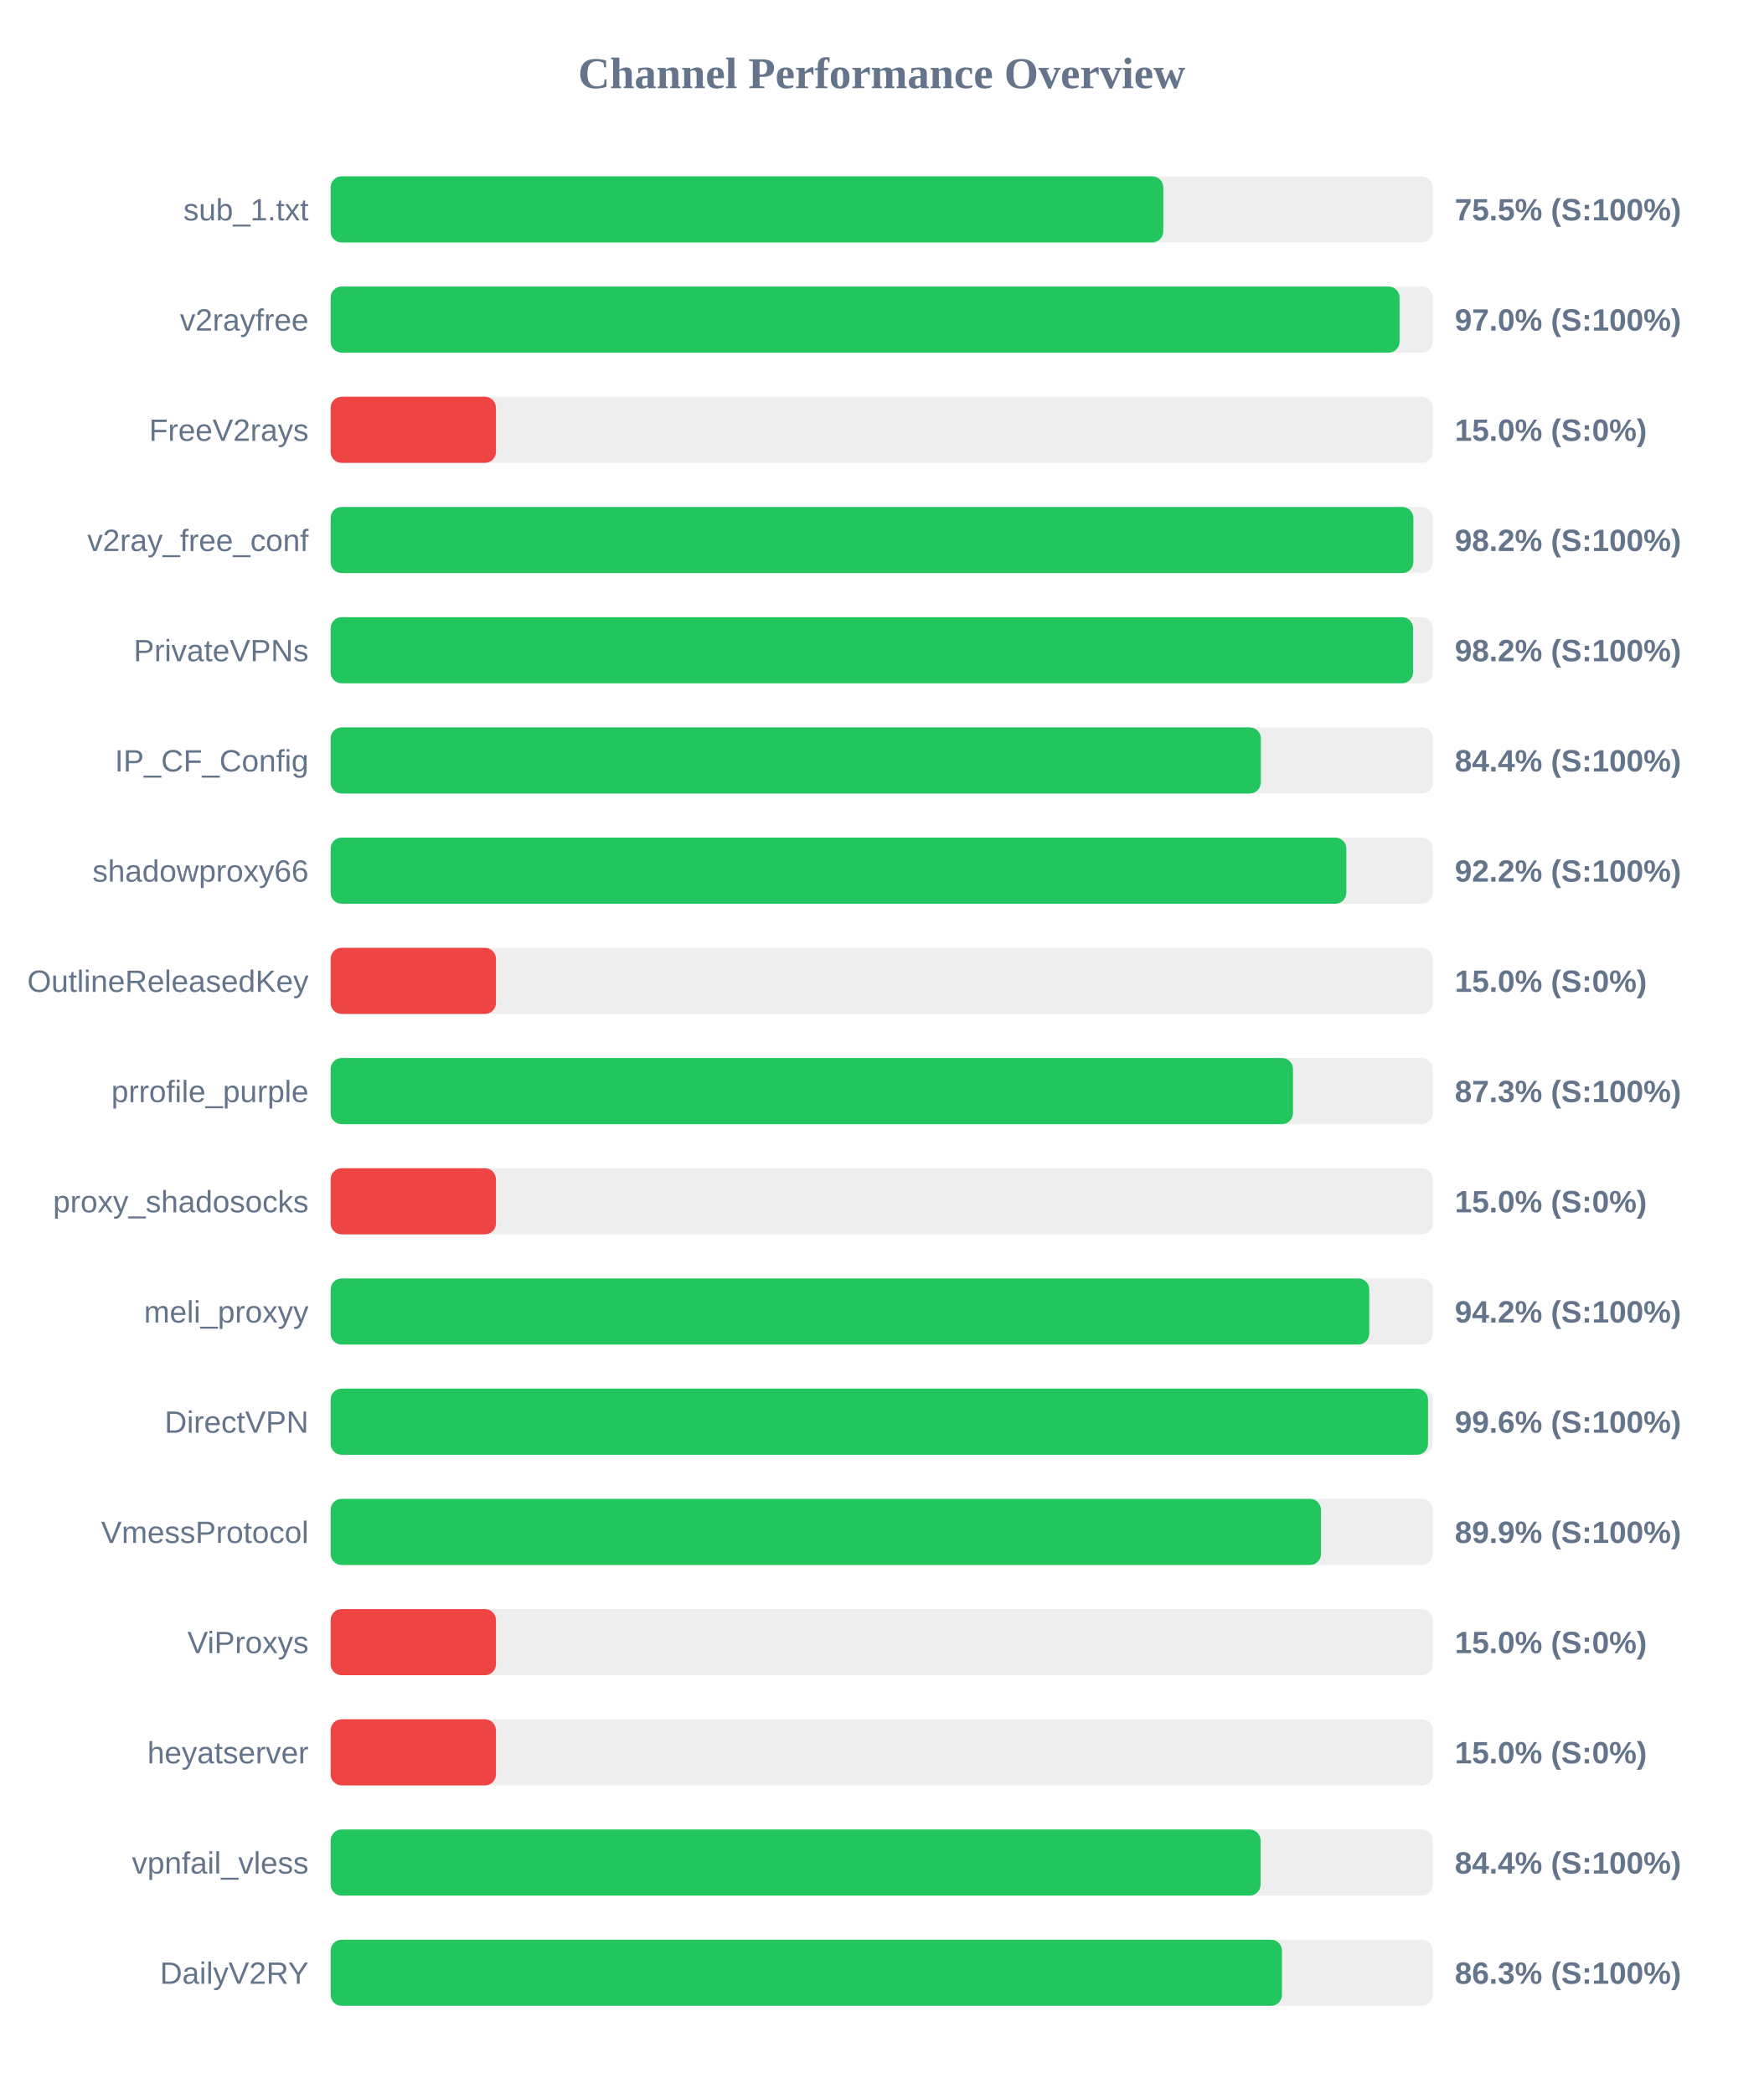
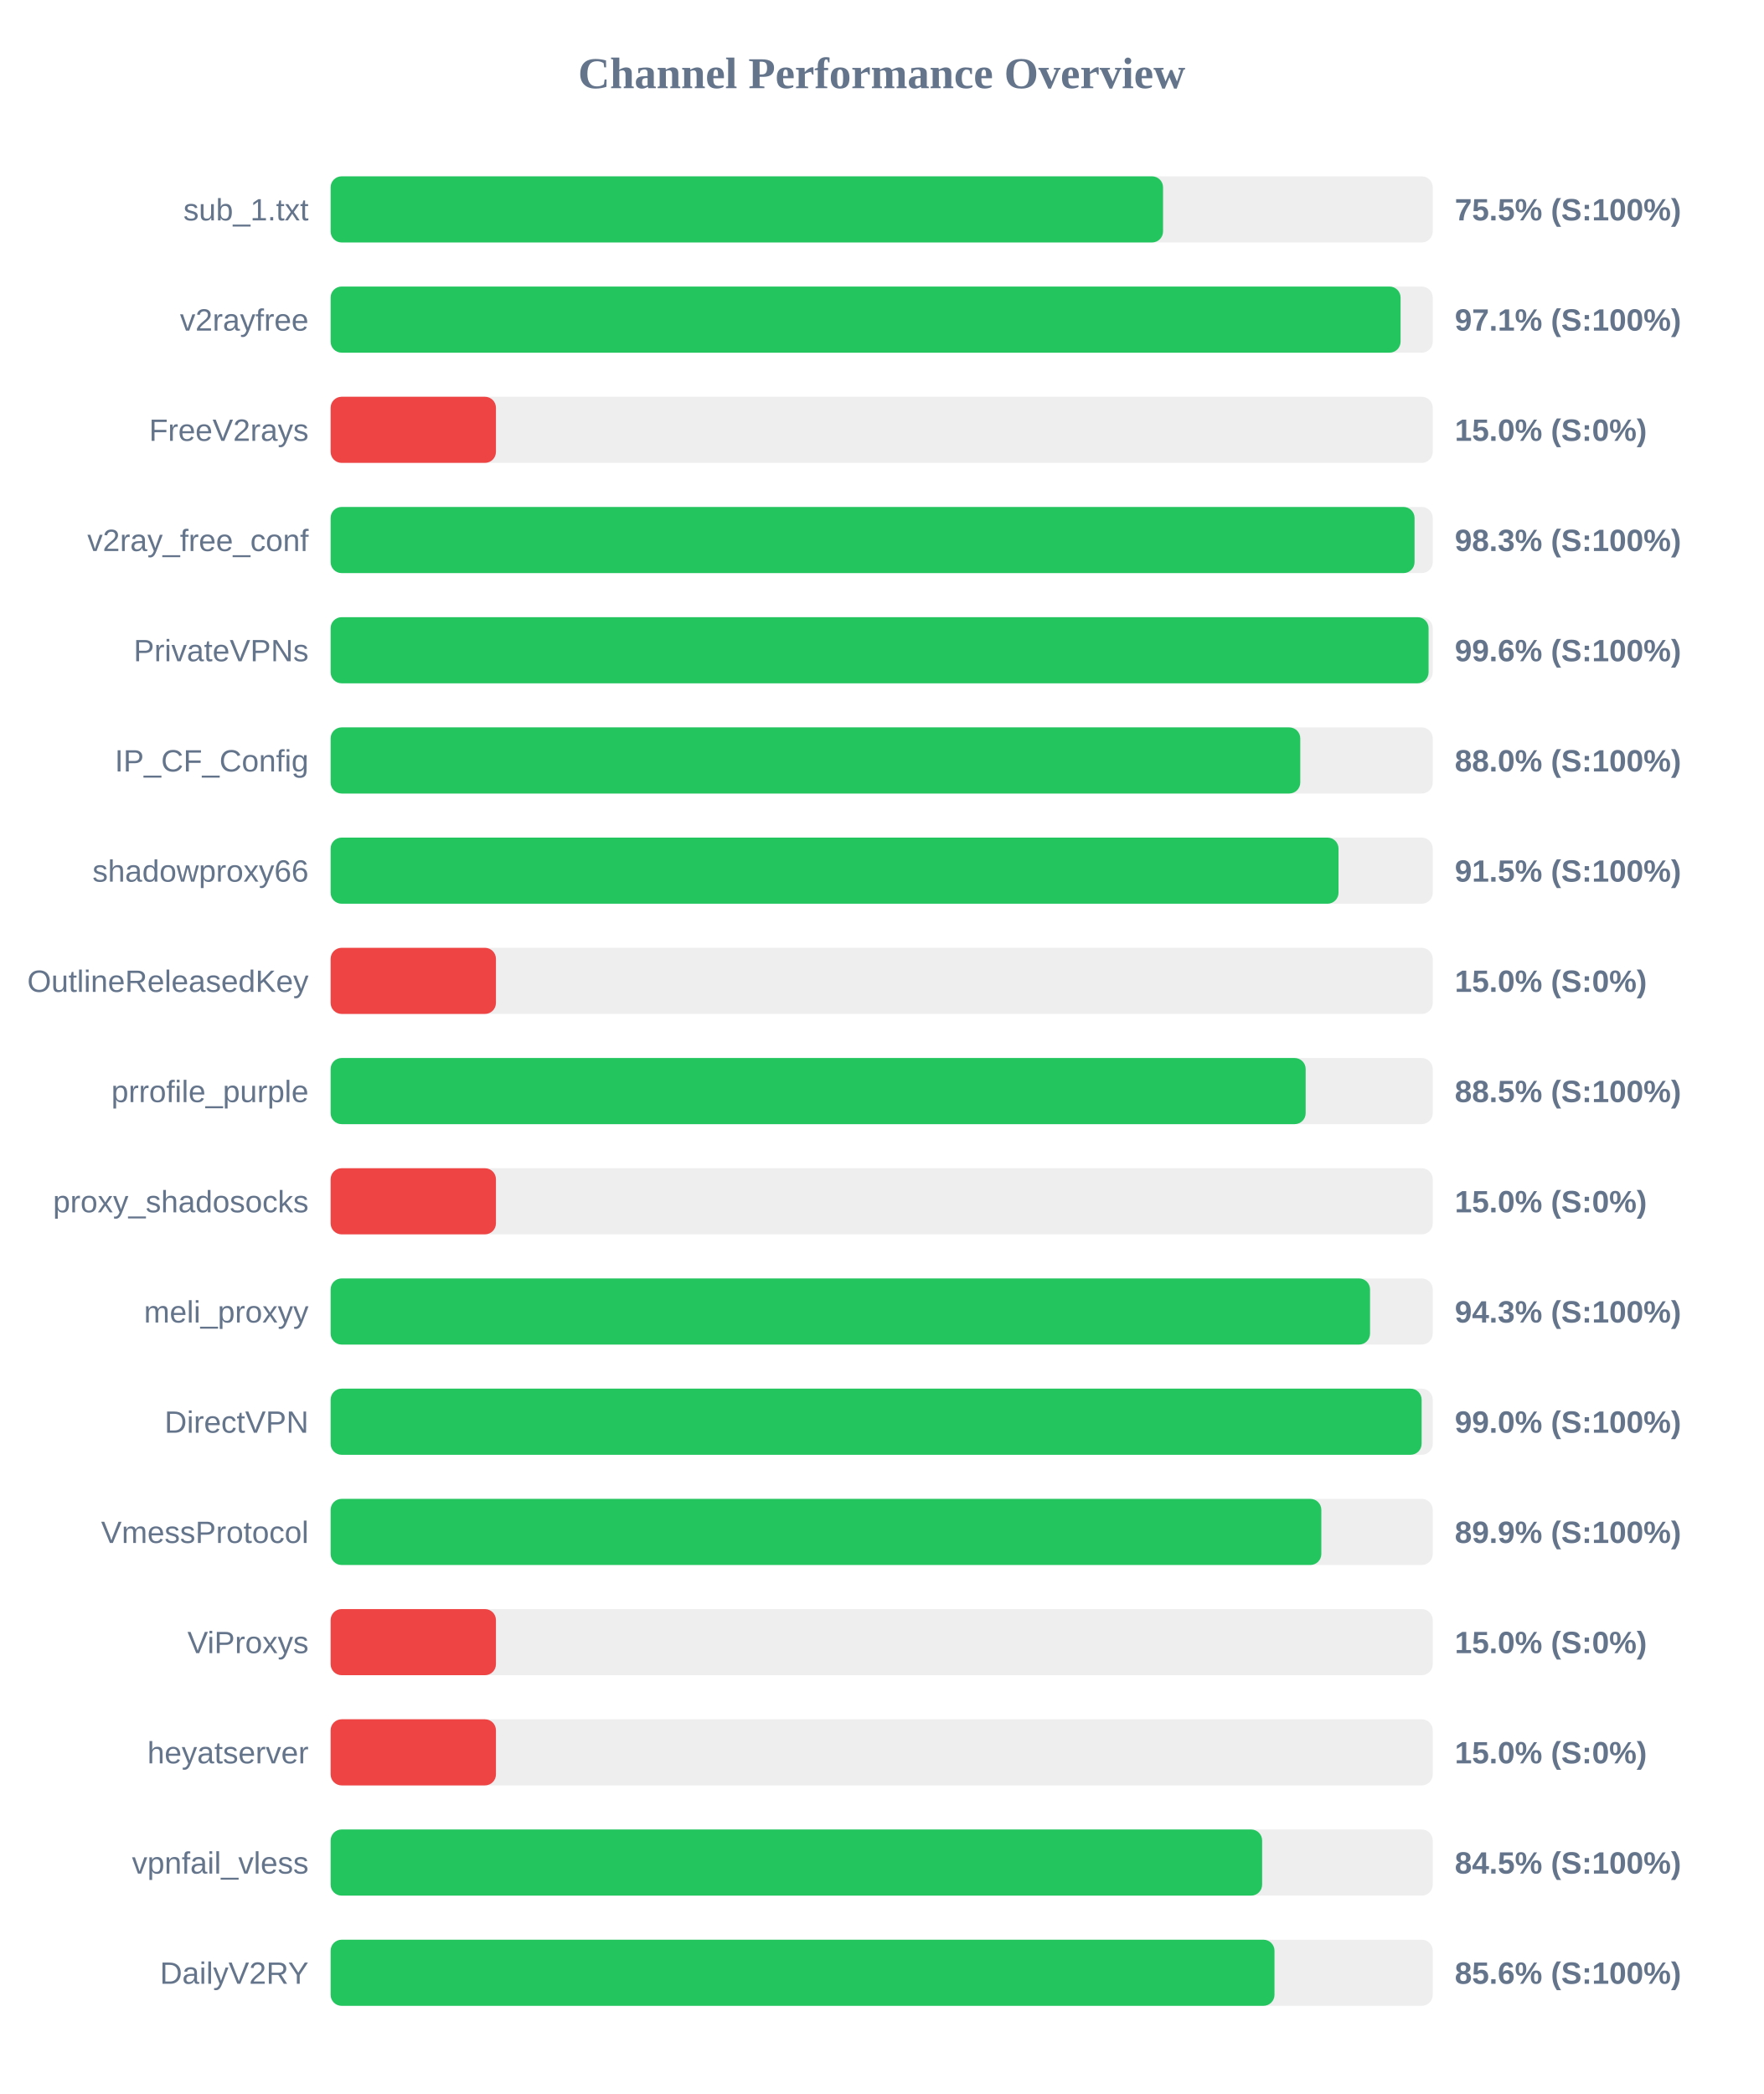
<svg xmlns="http://www.w3.org/2000/svg" width="800" height="950" version="1.1">
  <style>
        .row { font: 14px Arial; fill: #64748b; }
        .score { font: bold 14px Arial; fill: #64748b; }
    </style>
  <text x="400" y="40" text-anchor="middle" font-size="20px" font-weight="bold" fill="#64748b">Channel Performance Overview</text>
  <rect x="150" y="80" width="500" height="30" fill="#eee" rx="5" />
-   <rect x="150" y="80" width="377.75" height="30" fill="#22c55e" rx="5" />
+   <rect x="150" y="80" width="377.65" height="30" fill="#22c55e" rx="5" />
  <text x="140" y="100" text-anchor="end" class="row">sub_1.txt</text>
  <text x="660" y="100" text-anchor="start" class="score">75.5% (S:100%)</text>
  <rect x="150" y="130" width="500" height="30" fill="#eee" rx="5" />
-   <rect x="150" y="130" width="484.95" height="30" fill="#22c55e" rx="5" />
+   <rect x="150" y="130" width="485.4" height="30" fill="#22c55e" rx="5" />
  <text x="140" y="150" text-anchor="end" class="row">v2rayfree</text>
-   <text x="660" y="150" text-anchor="start" class="score">97.0% (S:100%)</text>
+   <text x="660" y="150" text-anchor="start" class="score">97.1% (S:100%)</text>
  <rect x="150" y="180" width="500" height="30" fill="#eee" rx="5" />
  <rect x="150" y="180" width="75.0" height="30" fill="#ef4444" rx="5" />
  <text x="140" y="200" text-anchor="end" class="row">FreeV2rays</text>
  <text x="660" y="200" text-anchor="start" class="score">15.0% (S:0%)</text>
  <rect x="150" y="230" width="500" height="30" fill="#eee" rx="5" />
-   <rect x="150" y="230" width="491.2" height="30" fill="#22c55e" rx="5" />
+   <rect x="150" y="230" width="491.75" height="30" fill="#22c55e" rx="5" />
  <text x="140" y="250" text-anchor="end" class="row">v2ray_free_conf</text>
-   <text x="660" y="250" text-anchor="start" class="score">98.2% (S:100%)</text>
+   <text x="660" y="250" text-anchor="start" class="score">98.3% (S:100%)</text>
  <rect x="150" y="280" width="500" height="30" fill="#eee" rx="5" />
-   <rect x="150" y="280" width="491.1" height="30" fill="#22c55e" rx="5" />
+   <rect x="150" y="280" width="498.1" height="30" fill="#22c55e" rx="5" />
  <text x="140" y="300" text-anchor="end" class="row">PrivateVPNs</text>
-   <text x="660" y="300" text-anchor="start" class="score">98.2% (S:100%)</text>
+   <text x="660" y="300" text-anchor="start" class="score">99.6% (S:100%)</text>
  <rect x="150" y="330" width="500" height="30" fill="#eee" rx="5" />
-   <rect x="150" y="330" width="422.0" height="30" fill="#22c55e" rx="5" />
+   <rect x="150" y="330" width="439.9" height="30" fill="#22c55e" rx="5" />
  <text x="140" y="350" text-anchor="end" class="row">IP_CF_Config</text>
-   <text x="660" y="350" text-anchor="start" class="score">84.4% (S:100%)</text>
+   <text x="660" y="350" text-anchor="start" class="score">88.0% (S:100%)</text>
  <rect x="150" y="380" width="500" height="30" fill="#eee" rx="5" />
-   <rect x="150" y="380" width="460.8" height="30" fill="#22c55e" rx="5" />
+   <rect x="150" y="380" width="457.25" height="30" fill="#22c55e" rx="5" />
  <text x="140" y="400" text-anchor="end" class="row">shadowproxy66</text>
-   <text x="660" y="400" text-anchor="start" class="score">92.2% (S:100%)</text>
+   <text x="660" y="400" text-anchor="start" class="score">91.5% (S:100%)</text>
  <rect x="150" y="430" width="500" height="30" fill="#eee" rx="5" />
  <rect x="150" y="430" width="75.0" height="30" fill="#ef4444" rx="5" />
  <text x="140" y="450" text-anchor="end" class="row">OutlineReleasedKey</text>
  <text x="660" y="450" text-anchor="start" class="score">15.0% (S:0%)</text>
  <rect x="150" y="480" width="500" height="30" fill="#eee" rx="5" />
-   <rect x="150" y="480" width="436.6" height="30" fill="#22c55e" rx="5" />
+   <rect x="150" y="480" width="442.35" height="30" fill="#22c55e" rx="5" />
  <text x="140" y="500" text-anchor="end" class="row">prrofile_purple</text>
-   <text x="660" y="500" text-anchor="start" class="score">87.3% (S:100%)</text>
+   <text x="660" y="500" text-anchor="start" class="score">88.5% (S:100%)</text>
  <rect x="150" y="530" width="500" height="30" fill="#eee" rx="5" />
  <rect x="150" y="530" width="75.0" height="30" fill="#ef4444" rx="5" />
  <text x="140" y="550" text-anchor="end" class="row">proxy_shadosocks</text>
  <text x="660" y="550" text-anchor="start" class="score">15.0% (S:0%)</text>
  <rect x="150" y="580" width="500" height="30" fill="#eee" rx="5" />
-   <rect x="150" y="580" width="471.2" height="30" fill="#22c55e" rx="5" />
+   <rect x="150" y="580" width="471.55" height="30" fill="#22c55e" rx="5" />
  <text x="140" y="600" text-anchor="end" class="row">meli_proxyy</text>
-   <text x="660" y="600" text-anchor="start" class="score">94.2% (S:100%)</text>
+   <text x="660" y="600" text-anchor="start" class="score">94.3% (S:100%)</text>
  <rect x="150" y="630" width="500" height="30" fill="#eee" rx="5" />
-   <rect x="150" y="630" width="497.85" height="30" fill="#22c55e" rx="5" />
+   <rect x="150" y="630" width="494.95" height="30" fill="#22c55e" rx="5" />
  <text x="140" y="650" text-anchor="end" class="row">DirectVPN</text>
-   <text x="660" y="650" text-anchor="start" class="score">99.6% (S:100%)</text>
+   <text x="660" y="650" text-anchor="start" class="score">99.0% (S:100%)</text>
  <rect x="150" y="680" width="500" height="30" fill="#eee" rx="5" />
-   <rect x="150" y="680" width="449.3" height="30" fill="#22c55e" rx="5" />
+   <rect x="150" y="680" width="449.45" height="30" fill="#22c55e" rx="5" />
  <text x="140" y="700" text-anchor="end" class="row">VmessProtocol</text>
  <text x="660" y="700" text-anchor="start" class="score">89.9% (S:100%)</text>
  <rect x="150" y="730" width="500" height="30" fill="#eee" rx="5" />
  <rect x="150" y="730" width="75.0" height="30" fill="#ef4444" rx="5" />
  <text x="140" y="750" text-anchor="end" class="row">ViProxys</text>
  <text x="660" y="750" text-anchor="start" class="score">15.0% (S:0%)</text>
  <rect x="150" y="780" width="500" height="30" fill="#eee" rx="5" />
  <rect x="150" y="780" width="75.0" height="30" fill="#ef4444" rx="5" />
  <text x="140" y="800" text-anchor="end" class="row">heyatserver</text>
  <text x="660" y="800" text-anchor="start" class="score">15.0% (S:0%)</text>
  <rect x="150" y="830" width="500" height="30" fill="#eee" rx="5" />
-   <rect x="150" y="830" width="421.9" height="30" fill="#22c55e" rx="5" />
+   <rect x="150" y="830" width="422.6" height="30" fill="#22c55e" rx="5" />
  <text x="140" y="850" text-anchor="end" class="row">vpnfail_vless</text>
-   <text x="660" y="850" text-anchor="start" class="score">84.4% (S:100%)</text>
+   <text x="660" y="850" text-anchor="start" class="score">84.5% (S:100%)</text>
  <rect x="150" y="880" width="500" height="30" fill="#eee" rx="5" />
-   <rect x="150" y="880" width="431.6" height="30" fill="#22c55e" rx="5" />
+   <rect x="150" y="880" width="428.2" height="30" fill="#22c55e" rx="5" />
  <text x="140" y="900" text-anchor="end" class="row">DailyV2RY</text>
-   <text x="660" y="900" text-anchor="start" class="score">86.3% (S:100%)</text>
+   <text x="660" y="900" text-anchor="start" class="score">85.6% (S:100%)</text>
</svg>
